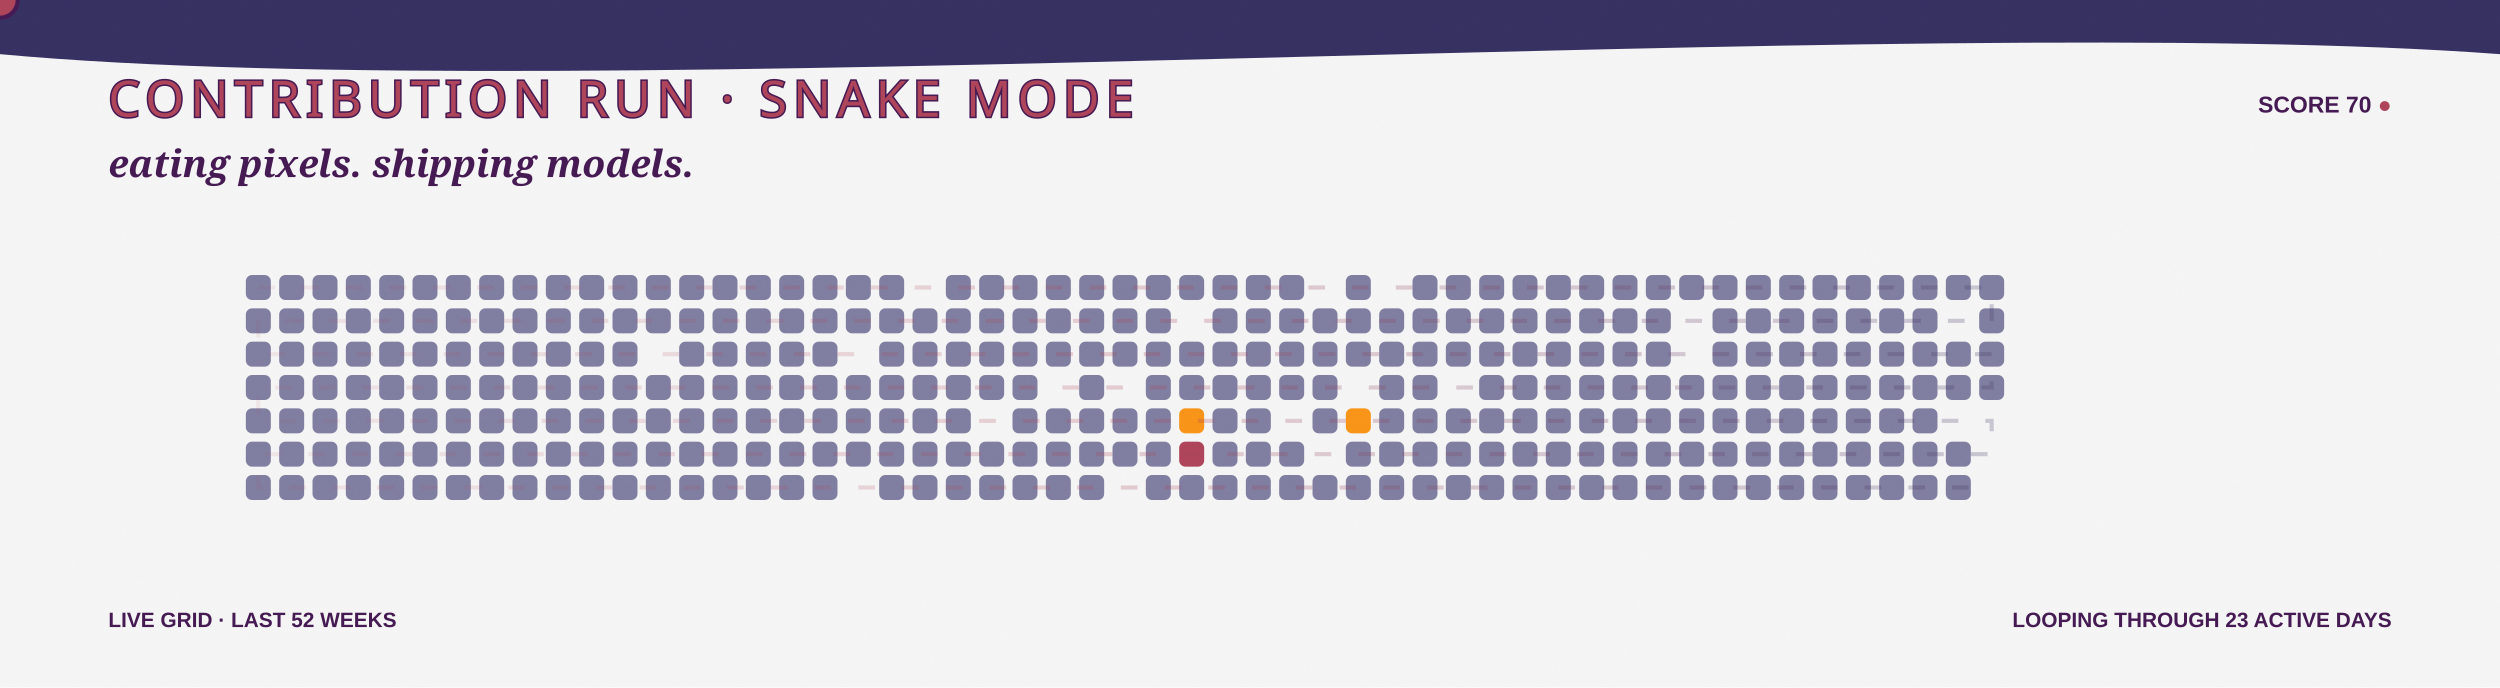
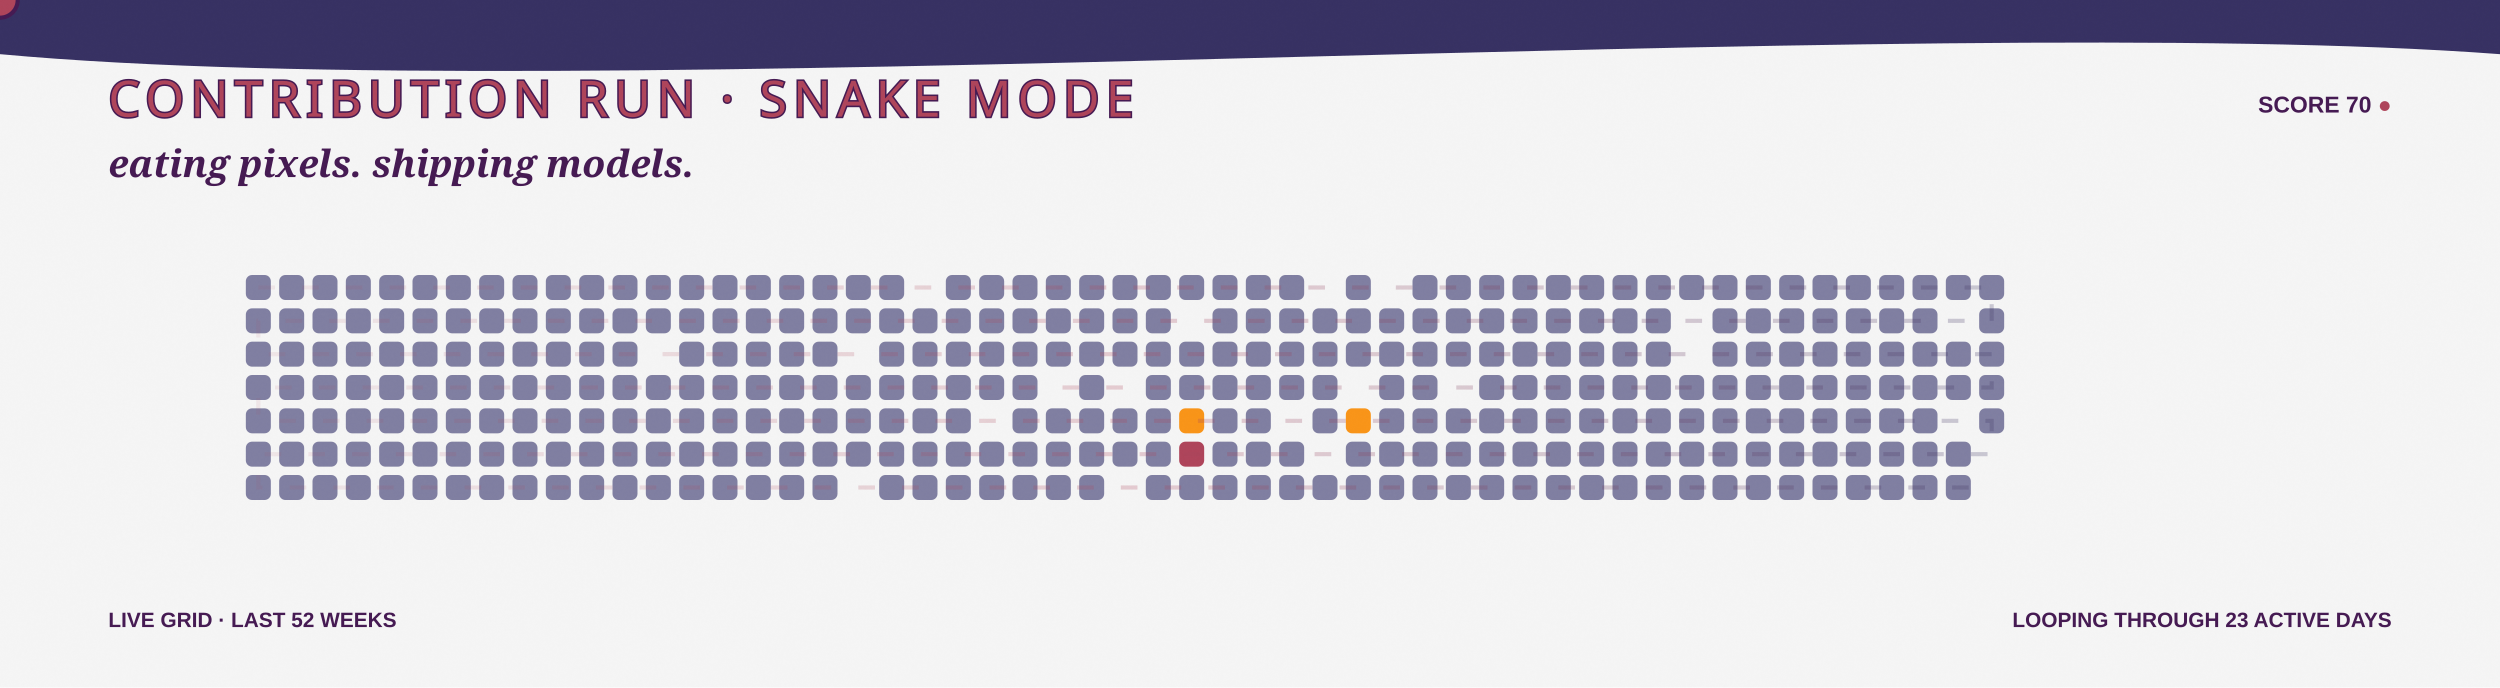
<svg xmlns="http://www.w3.org/2000/svg" width="1200" height="330" viewBox="0 0 1200 330" role="img" aria-labelledby="title desc">
  <defs>
    <linearGradient id="bg" x1="0" y1="0" x2="1200" y2="330">
      <stop stop-color="#F5F5F5" />
      <stop offset="1" stop-color="#F99417" />
    </linearGradient>
    <linearGradient id="snakeLine" x1="118" y1="0" x2="970" y2="0" gradientUnits="userSpaceOnUse">
      <stop stop-color="#AE445A" stop-opacity=".35" />
      <stop offset=".5" stop-color="#AE445A" />
      <stop offset="1" stop-color="#363062" />
    </linearGradient>
    <filter id="grain">
      <feTurbulence type="fractalNoise" baseFrequency=".7" numOctaves="2" seed="5" />
      <feColorMatrix type="saturate" values="0" />
      <feComponentTransfer>
        <feFuncA type="table" tableValues="0 .1" />
      </feComponentTransfer>
    </filter>
    <path id="snakeRoute" d="M 124 138 H 956 V 154 H 124 V 170 H 956 V 186 H 124 V 202 H 956 V 218 H 124 V 234 H 956" />
  </defs>
  <style>
    .food { animation: eat 3.2s ease-in-out infinite; transform-box:fill-box; transform-origin:center; }
    .quiet { opacity:.7; }
    .dash { animation: dash 8s linear infinite; }
    .blink { animation: blink 1s steps(2,end) infinite; }
    @keyframes eat { 0%,72%,100% { transform:scale(.9); opacity:.72; } 82% { transform:scale(1.3); opacity:1; } }
    @keyframes dash { to { stroke-dashoffset:-150; } }
    @keyframes blink { 50% { opacity:.1; } }
  </style>
  <rect width="1200" height="330" fill="url(#bg)" />
  <path d="M0 0H1200V26C920 5 282 52 0 26Z" fill="#363062" />
  <text x="52" y="56" fill="#AE445A" stroke="#451952" stroke-width="1.5" paint-order="stroke" font-family="Impact, Haettenschweiler, sans-serif" font-size="24" letter-spacing="3">CONTRIBUTION RUN · SNAKE MODE</text>
  <text x="1148" y="54" text-anchor="end" fill="#451952" font-family="Arial Black, Arial, sans-serif" font-size="11" font-weight="900">SCORE 70 <tspan class="blink" fill="#AE445A">●</tspan>
  </text>
  <text x="52" y="85" fill="#451952" font-family="Georgia, serif" font-size="18" font-weight="700" font-style="italic">eating pixels. shipping models.</text>
  <g>
    <rect class="quiet" x="118" y="132" width="12" height="12" rx="3" fill="#4D4C7D" style="animation-delay:-0s" />
    <rect class="quiet" x="118" y="148" width="12" height="12" rx="3" fill="#4D4C7D" style="animation-delay:-0.1s" />
    <rect class="quiet" x="118" y="164" width="12" height="12" rx="3" fill="#4D4C7D" style="animation-delay:-0.2s" />
    <rect class="quiet" x="118" y="180" width="12" height="12" rx="3" fill="#4D4C7D" style="animation-delay:-0.3s" />
    <rect class="quiet" x="118" y="196" width="12" height="12" rx="3" fill="#4D4C7D" style="animation-delay:-0.4s" />
    <rect class="quiet" x="118" y="212" width="12" height="12" rx="3" fill="#4D4C7D" style="animation-delay:-0.5s" />
    <rect class="quiet" x="118" y="228" width="12" height="12" rx="3" fill="#4D4C7D" style="animation-delay:-0.6s" />
    <rect class="quiet" x="134" y="132" width="12" height="12" rx="3" fill="#4D4C7D" style="animation-delay:-0.3s" />
    <rect class="quiet" x="134" y="148" width="12" height="12" rx="3" fill="#4D4C7D" style="animation-delay:-0.4s" />
    <rect class="quiet" x="134" y="164" width="12" height="12" rx="3" fill="#4D4C7D" style="animation-delay:-0.5s" />
    <rect class="quiet" x="134" y="180" width="12" height="12" rx="3" fill="#4D4C7D" style="animation-delay:-0.6s" />
    <rect class="quiet" x="134" y="196" width="12" height="12" rx="3" fill="#4D4C7D" style="animation-delay:-0.7s" />
    <rect class="quiet" x="134" y="212" width="12" height="12" rx="3" fill="#4D4C7D" style="animation-delay:-0.8s" />
    <rect class="quiet" x="134" y="228" width="12" height="12" rx="3" fill="#4D4C7D" style="animation-delay:-0.9s" />
    <rect class="quiet" x="150" y="132" width="12" height="12" rx="3" fill="#4D4C7D" style="animation-delay:-0.6s" />
    <rect class="quiet" x="150" y="148" width="12" height="12" rx="3" fill="#4D4C7D" style="animation-delay:-0.7s" />
    <rect class="quiet" x="150" y="164" width="12" height="12" rx="3" fill="#4D4C7D" style="animation-delay:-0.8s" />
    <rect class="quiet" x="150" y="180" width="12" height="12" rx="3" fill="#4D4C7D" style="animation-delay:-0.9s" />
    <rect class="quiet" x="150" y="196" width="12" height="12" rx="3" fill="#4D4C7D" style="animation-delay:-1s" />
    <rect class="quiet" x="150" y="212" width="12" height="12" rx="3" fill="#4D4C7D" style="animation-delay:-1.1s" />
    <rect class="quiet" x="150" y="228" width="12" height="12" rx="3" fill="#4D4C7D" style="animation-delay:-1.2s" />
    <rect class="quiet" x="166" y="132" width="12" height="12" rx="3" fill="#4D4C7D" style="animation-delay:-0.9s" />
    <rect class="quiet" x="166" y="148" width="12" height="12" rx="3" fill="#4D4C7D" style="animation-delay:-1s" />
    <rect class="quiet" x="166" y="164" width="12" height="12" rx="3" fill="#4D4C7D" style="animation-delay:-1.1s" />
    <rect class="quiet" x="166" y="180" width="12" height="12" rx="3" fill="#4D4C7D" style="animation-delay:-1.2s" />
    <rect class="quiet" x="166" y="196" width="12" height="12" rx="3" fill="#4D4C7D" style="animation-delay:-1.3s" />
    <rect class="quiet" x="166" y="212" width="12" height="12" rx="3" fill="#4D4C7D" style="animation-delay:-1.4s" />
    <rect class="quiet" x="166" y="228" width="12" height="12" rx="3" fill="#4D4C7D" style="animation-delay:-1.5s" />
    <rect class="quiet" x="182" y="132" width="12" height="12" rx="3" fill="#4D4C7D" style="animation-delay:-1.2s" />
    <rect class="quiet" x="182" y="148" width="12" height="12" rx="3" fill="#4D4C7D" style="animation-delay:-1.3s" />
    <rect class="quiet" x="182" y="164" width="12" height="12" rx="3" fill="#4D4C7D" style="animation-delay:-1.4s" />
    <rect class="quiet" x="182" y="180" width="12" height="12" rx="3" fill="#4D4C7D" style="animation-delay:-1.5s" />
    <rect class="quiet" x="182" y="196" width="12" height="12" rx="3" fill="#4D4C7D" style="animation-delay:-1.6s" />
    <rect class="quiet" x="182" y="212" width="12" height="12" rx="3" fill="#4D4C7D" style="animation-delay:-1.7s" />
    <rect class="quiet" x="182" y="228" width="12" height="12" rx="3" fill="#4D4C7D" style="animation-delay:-1.8s" />
    <rect class="quiet" x="198" y="132" width="12" height="12" rx="3" fill="#4D4C7D" style="animation-delay:-1.5s" />
    <rect class="quiet" x="198" y="148" width="12" height="12" rx="3" fill="#4D4C7D" style="animation-delay:-1.6s" />
    <rect class="quiet" x="198" y="164" width="12" height="12" rx="3" fill="#4D4C7D" style="animation-delay:-1.7s" />
    <rect class="quiet" x="198" y="180" width="12" height="12" rx="3" fill="#4D4C7D" style="animation-delay:-1.8s" />
    <rect class="quiet" x="198" y="196" width="12" height="12" rx="3" fill="#4D4C7D" style="animation-delay:-1.9s" />
    <rect class="quiet" x="198" y="212" width="12" height="12" rx="3" fill="#4D4C7D" style="animation-delay:-2s" />
    <rect class="quiet" x="198" y="228" width="12" height="12" rx="3" fill="#4D4C7D" style="animation-delay:-2.1s" />
    <rect class="quiet" x="214" y="132" width="12" height="12" rx="3" fill="#4D4C7D" style="animation-delay:-1.8s" />
    <rect class="quiet" x="214" y="148" width="12" height="12" rx="3" fill="#4D4C7D" style="animation-delay:-1.9s" />
    <rect class="quiet" x="214" y="164" width="12" height="12" rx="3" fill="#4D4C7D" style="animation-delay:-2s" />
    <rect class="quiet" x="214" y="180" width="12" height="12" rx="3" fill="#4D4C7D" style="animation-delay:-2.1s" />
    <rect class="quiet" x="214" y="196" width="12" height="12" rx="3" fill="#4D4C7D" style="animation-delay:-2.2s" />
    <rect class="quiet" x="214" y="212" width="12" height="12" rx="3" fill="#4D4C7D" style="animation-delay:-2.3s" />
    <rect class="quiet" x="214" y="228" width="12" height="12" rx="3" fill="#4D4C7D" style="animation-delay:-2.4s" />
    <rect class="quiet" x="230" y="132" width="12" height="12" rx="3" fill="#4D4C7D" style="animation-delay:-2.1s" />
    <rect class="quiet" x="230" y="148" width="12" height="12" rx="3" fill="#4D4C7D" style="animation-delay:-2.2s" />
    <rect class="quiet" x="230" y="164" width="12" height="12" rx="3" fill="#4D4C7D" style="animation-delay:-2.3s" />
    <rect class="quiet" x="230" y="180" width="12" height="12" rx="3" fill="#4D4C7D" style="animation-delay:-2.4s" />
    <rect class="quiet" x="230" y="196" width="12" height="12" rx="3" fill="#4D4C7D" style="animation-delay:-2.5s" />
    <rect class="quiet" x="230" y="212" width="12" height="12" rx="3" fill="#4D4C7D" style="animation-delay:-2.6s" />
    <rect class="quiet" x="230" y="228" width="12" height="12" rx="3" fill="#4D4C7D" style="animation-delay:-2.7s" />
    <rect class="quiet" x="246" y="132" width="12" height="12" rx="3" fill="#4D4C7D" style="animation-delay:-2.4s" />
    <rect class="quiet" x="246" y="148" width="12" height="12" rx="3" fill="#4D4C7D" style="animation-delay:-2.5s" />
    <rect class="quiet" x="246" y="164" width="12" height="12" rx="3" fill="#4D4C7D" style="animation-delay:-2.6s" />
    <rect class="quiet" x="246" y="180" width="12" height="12" rx="3" fill="#4D4C7D" style="animation-delay:-2.7s" />
    <rect class="quiet" x="246" y="196" width="12" height="12" rx="3" fill="#4D4C7D" style="animation-delay:-2.8s" />
    <rect class="quiet" x="246" y="212" width="12" height="12" rx="3" fill="#4D4C7D" style="animation-delay:-2.9s" />
    <rect class="quiet" x="246" y="228" width="12" height="12" rx="3" fill="#4D4C7D" style="animation-delay:-0s" />
    <rect class="quiet" x="262" y="132" width="12" height="12" rx="3" fill="#4D4C7D" style="animation-delay:-2.7s" />
    <rect class="quiet" x="262" y="148" width="12" height="12" rx="3" fill="#4D4C7D" style="animation-delay:-2.8s" />
    <rect class="quiet" x="262" y="164" width="12" height="12" rx="3" fill="#4D4C7D" style="animation-delay:-2.9s" />
    <rect class="quiet" x="262" y="180" width="12" height="12" rx="3" fill="#4D4C7D" style="animation-delay:-0s" />
    <rect class="quiet" x="262" y="196" width="12" height="12" rx="3" fill="#4D4C7D" style="animation-delay:-0.1s" />
    <rect class="quiet" x="262" y="212" width="12" height="12" rx="3" fill="#4D4C7D" style="animation-delay:-0.2s" />
    <rect class="quiet" x="262" y="228" width="12" height="12" rx="3" fill="#4D4C7D" style="animation-delay:-0.3s" />
    <rect class="quiet" x="278" y="132" width="12" height="12" rx="3" fill="#4D4C7D" style="animation-delay:-0s" />
    <rect class="quiet" x="278" y="148" width="12" height="12" rx="3" fill="#4D4C7D" style="animation-delay:-0.1s" />
    <rect class="quiet" x="278" y="164" width="12" height="12" rx="3" fill="#4D4C7D" style="animation-delay:-0.2s" />
    <rect class="quiet" x="278" y="180" width="12" height="12" rx="3" fill="#4D4C7D" style="animation-delay:-0.3s" />
    <rect class="quiet" x="278" y="196" width="12" height="12" rx="3" fill="#4D4C7D" style="animation-delay:-0.4s" />
    <rect class="quiet" x="278" y="212" width="12" height="12" rx="3" fill="#4D4C7D" style="animation-delay:-0.5s" />
    <rect class="quiet" x="278" y="228" width="12" height="12" rx="3" fill="#4D4C7D" style="animation-delay:-0.6s" />
    <rect class="quiet" x="294" y="132" width="12" height="12" rx="3" fill="#4D4C7D" style="animation-delay:-0.3s" />
    <rect class="quiet" x="294" y="148" width="12" height="12" rx="3" fill="#4D4C7D" style="animation-delay:-0.4s" />
    <rect class="quiet" x="294" y="164" width="12" height="12" rx="3" fill="#4D4C7D" style="animation-delay:-0.5s" />
    <rect class="quiet" x="294" y="180" width="12" height="12" rx="3" fill="#4D4C7D" style="animation-delay:-0.6s" />
    <rect class="quiet" x="294" y="196" width="12" height="12" rx="3" fill="#4D4C7D" style="animation-delay:-0.7s" />
    <rect class="quiet" x="294" y="212" width="12" height="12" rx="3" fill="#4D4C7D" style="animation-delay:-0.8s" />
    <rect class="quiet" x="294" y="228" width="12" height="12" rx="3" fill="#4D4C7D" style="animation-delay:-0.9s" />
    <rect class="quiet" x="310" y="132" width="12" height="12" rx="3" fill="#4D4C7D" style="animation-delay:-0.6s" />
    <rect class="quiet" x="310" y="148" width="12" height="12" rx="3" fill="#4D4C7D" style="animation-delay:-0.7s" />
    <rect class="food" x="310" y="164" width="12" height="12" rx="3" fill="#F5F5F5" style="animation-delay:-0.8s" />
    <rect class="quiet" x="310" y="180" width="12" height="12" rx="3" fill="#4D4C7D" style="animation-delay:-0.9s" />
    <rect class="quiet" x="310" y="196" width="12" height="12" rx="3" fill="#4D4C7D" style="animation-delay:-1s" />
    <rect class="quiet" x="310" y="212" width="12" height="12" rx="3" fill="#4D4C7D" style="animation-delay:-1.1s" />
    <rect class="quiet" x="310" y="228" width="12" height="12" rx="3" fill="#4D4C7D" style="animation-delay:-1.2s" />
    <rect class="quiet" x="326" y="132" width="12" height="12" rx="3" fill="#4D4C7D" style="animation-delay:-0.9s" />
    <rect class="quiet" x="326" y="148" width="12" height="12" rx="3" fill="#4D4C7D" style="animation-delay:-1s" />
    <rect class="quiet" x="326" y="164" width="12" height="12" rx="3" fill="#4D4C7D" style="animation-delay:-1.1s" />
    <rect class="quiet" x="326" y="180" width="12" height="12" rx="3" fill="#4D4C7D" style="animation-delay:-1.2s" />
    <rect class="quiet" x="326" y="196" width="12" height="12" rx="3" fill="#4D4C7D" style="animation-delay:-1.3s" />
    <rect class="quiet" x="326" y="212" width="12" height="12" rx="3" fill="#4D4C7D" style="animation-delay:-1.4s" />
    <rect class="quiet" x="326" y="228" width="12" height="12" rx="3" fill="#4D4C7D" style="animation-delay:-1.5s" />
    <rect class="quiet" x="342" y="132" width="12" height="12" rx="3" fill="#4D4C7D" style="animation-delay:-1.2s" />
    <rect class="quiet" x="342" y="148" width="12" height="12" rx="3" fill="#4D4C7D" style="animation-delay:-1.3s" />
    <rect class="quiet" x="342" y="164" width="12" height="12" rx="3" fill="#4D4C7D" style="animation-delay:-1.4s" />
    <rect class="quiet" x="342" y="180" width="12" height="12" rx="3" fill="#4D4C7D" style="animation-delay:-1.5s" />
    <rect class="quiet" x="342" y="196" width="12" height="12" rx="3" fill="#4D4C7D" style="animation-delay:-1.6s" />
    <rect class="quiet" x="342" y="212" width="12" height="12" rx="3" fill="#4D4C7D" style="animation-delay:-1.7s" />
    <rect class="quiet" x="342" y="228" width="12" height="12" rx="3" fill="#4D4C7D" style="animation-delay:-1.8s" />
    <rect class="quiet" x="358" y="132" width="12" height="12" rx="3" fill="#4D4C7D" style="animation-delay:-1.5s" />
    <rect class="quiet" x="358" y="148" width="12" height="12" rx="3" fill="#4D4C7D" style="animation-delay:-1.6s" />
    <rect class="quiet" x="358" y="164" width="12" height="12" rx="3" fill="#4D4C7D" style="animation-delay:-1.7s" />
    <rect class="quiet" x="358" y="180" width="12" height="12" rx="3" fill="#4D4C7D" style="animation-delay:-1.8s" />
    <rect class="quiet" x="358" y="196" width="12" height="12" rx="3" fill="#4D4C7D" style="animation-delay:-1.9s" />
    <rect class="quiet" x="358" y="212" width="12" height="12" rx="3" fill="#4D4C7D" style="animation-delay:-2s" />
    <rect class="quiet" x="358" y="228" width="12" height="12" rx="3" fill="#4D4C7D" style="animation-delay:-2.1s" />
    <rect class="quiet" x="374" y="132" width="12" height="12" rx="3" fill="#4D4C7D" style="animation-delay:-1.8s" />
    <rect class="quiet" x="374" y="148" width="12" height="12" rx="3" fill="#4D4C7D" style="animation-delay:-1.9s" />
    <rect class="quiet" x="374" y="164" width="12" height="12" rx="3" fill="#4D4C7D" style="animation-delay:-2s" />
    <rect class="quiet" x="374" y="180" width="12" height="12" rx="3" fill="#4D4C7D" style="animation-delay:-2.1s" />
    <rect class="quiet" x="374" y="196" width="12" height="12" rx="3" fill="#4D4C7D" style="animation-delay:-2.2s" />
    <rect class="quiet" x="374" y="212" width="12" height="12" rx="3" fill="#4D4C7D" style="animation-delay:-2.3s" />
    <rect class="quiet" x="374" y="228" width="12" height="12" rx="3" fill="#4D4C7D" style="animation-delay:-2.4s" />
    <rect class="quiet" x="390" y="132" width="12" height="12" rx="3" fill="#4D4C7D" style="animation-delay:-2.1s" />
    <rect class="quiet" x="390" y="148" width="12" height="12" rx="3" fill="#4D4C7D" style="animation-delay:-2.2s" />
    <rect class="quiet" x="390" y="164" width="12" height="12" rx="3" fill="#4D4C7D" style="animation-delay:-2.3s" />
    <rect class="quiet" x="390" y="180" width="12" height="12" rx="3" fill="#4D4C7D" style="animation-delay:-2.4s" />
    <rect class="quiet" x="390" y="196" width="12" height="12" rx="3" fill="#4D4C7D" style="animation-delay:-2.5s" />
    <rect class="quiet" x="390" y="212" width="12" height="12" rx="3" fill="#4D4C7D" style="animation-delay:-2.6s" />
    <rect class="quiet" x="390" y="228" width="12" height="12" rx="3" fill="#4D4C7D" style="animation-delay:-2.7s" />
    <rect class="quiet" x="406" y="132" width="12" height="12" rx="3" fill="#4D4C7D" style="animation-delay:-2.4s" />
    <rect class="quiet" x="406" y="148" width="12" height="12" rx="3" fill="#4D4C7D" style="animation-delay:-2.5s" />
    <rect class="food" x="406" y="164" width="12" height="12" rx="3" fill="#F5F5F5" style="animation-delay:-2.6s" />
    <rect class="quiet" x="406" y="180" width="12" height="12" rx="3" fill="#4D4C7D" style="animation-delay:-2.7s" />
    <rect class="quiet" x="406" y="196" width="12" height="12" rx="3" fill="#4D4C7D" style="animation-delay:-2.8s" />
    <rect class="quiet" x="406" y="212" width="12" height="12" rx="3" fill="#4D4C7D" style="animation-delay:-2.9s" />
    <rect class="food" x="406" y="228" width="12" height="12" rx="3" fill="#F5F5F5" style="animation-delay:-0s" />
    <rect class="quiet" x="422" y="132" width="12" height="12" rx="3" fill="#4D4C7D" style="animation-delay:-2.7s" />
    <rect class="quiet" x="422" y="148" width="12" height="12" rx="3" fill="#4D4C7D" style="animation-delay:-2.8s" />
    <rect class="quiet" x="422" y="164" width="12" height="12" rx="3" fill="#4D4C7D" style="animation-delay:-2.9s" />
    <rect class="quiet" x="422" y="180" width="12" height="12" rx="3" fill="#4D4C7D" style="animation-delay:-0s" />
    <rect class="quiet" x="422" y="196" width="12" height="12" rx="3" fill="#4D4C7D" style="animation-delay:-0.1s" />
    <rect class="quiet" x="422" y="212" width="12" height="12" rx="3" fill="#4D4C7D" style="animation-delay:-0.2s" />
    <rect class="quiet" x="422" y="228" width="12" height="12" rx="3" fill="#4D4C7D" style="animation-delay:-0.3s" />
    <rect class="food" x="438" y="132" width="12" height="12" rx="3" fill="#F5F5F5" style="animation-delay:-0s" />
    <rect class="quiet" x="438" y="148" width="12" height="12" rx="3" fill="#4D4C7D" style="animation-delay:-0.1s" />
    <rect class="quiet" x="438" y="164" width="12" height="12" rx="3" fill="#4D4C7D" style="animation-delay:-0.2s" />
    <rect class="quiet" x="438" y="180" width="12" height="12" rx="3" fill="#4D4C7D" style="animation-delay:-0.3s" />
    <rect class="quiet" x="438" y="196" width="12" height="12" rx="3" fill="#4D4C7D" style="animation-delay:-0.4s" />
    <rect class="quiet" x="438" y="212" width="12" height="12" rx="3" fill="#4D4C7D" style="animation-delay:-0.5s" />
    <rect class="quiet" x="438" y="228" width="12" height="12" rx="3" fill="#4D4C7D" style="animation-delay:-0.6s" />
    <rect class="quiet" x="454" y="132" width="12" height="12" rx="3" fill="#4D4C7D" style="animation-delay:-0.3s" />
    <rect class="quiet" x="454" y="148" width="12" height="12" rx="3" fill="#4D4C7D" style="animation-delay:-0.4s" />
    <rect class="quiet" x="454" y="164" width="12" height="12" rx="3" fill="#4D4C7D" style="animation-delay:-0.5s" />
    <rect class="quiet" x="454" y="180" width="12" height="12" rx="3" fill="#4D4C7D" style="animation-delay:-0.6s" />
    <rect class="quiet" x="454" y="196" width="12" height="12" rx="3" fill="#4D4C7D" style="animation-delay:-0.7s" />
    <rect class="quiet" x="454" y="212" width="12" height="12" rx="3" fill="#4D4C7D" style="animation-delay:-0.8s" />
    <rect class="quiet" x="454" y="228" width="12" height="12" rx="3" fill="#4D4C7D" style="animation-delay:-0.9s" />
    <rect class="quiet" x="470" y="132" width="12" height="12" rx="3" fill="#4D4C7D" style="animation-delay:-0.6s" />
    <rect class="quiet" x="470" y="148" width="12" height="12" rx="3" fill="#4D4C7D" style="animation-delay:-0.7s" />
    <rect class="quiet" x="470" y="164" width="12" height="12" rx="3" fill="#4D4C7D" style="animation-delay:-0.8s" />
    <rect class="quiet" x="470" y="180" width="12" height="12" rx="3" fill="#4D4C7D" style="animation-delay:-0.9s" />
    <rect class="food" x="470" y="196" width="12" height="12" rx="3" fill="#F5F5F5" style="animation-delay:-1s" />
    <rect class="quiet" x="470" y="212" width="12" height="12" rx="3" fill="#4D4C7D" style="animation-delay:-1.1s" />
    <rect class="quiet" x="470" y="228" width="12" height="12" rx="3" fill="#4D4C7D" style="animation-delay:-1.2s" />
    <rect class="quiet" x="486" y="132" width="12" height="12" rx="3" fill="#4D4C7D" style="animation-delay:-0.9s" />
    <rect class="quiet" x="486" y="148" width="12" height="12" rx="3" fill="#4D4C7D" style="animation-delay:-1s" />
    <rect class="quiet" x="486" y="164" width="12" height="12" rx="3" fill="#4D4C7D" style="animation-delay:-1.1s" />
    <rect class="quiet" x="486" y="180" width="12" height="12" rx="3" fill="#4D4C7D" style="animation-delay:-1.2s" />
    <rect class="quiet" x="486" y="196" width="12" height="12" rx="3" fill="#4D4C7D" style="animation-delay:-1.3s" />
    <rect class="quiet" x="486" y="212" width="12" height="12" rx="3" fill="#4D4C7D" style="animation-delay:-1.4s" />
    <rect class="quiet" x="486" y="228" width="12" height="12" rx="3" fill="#4D4C7D" style="animation-delay:-1.5s" />
    <rect class="quiet" x="502" y="132" width="12" height="12" rx="3" fill="#4D4C7D" style="animation-delay:-1.2s" />
    <rect class="quiet" x="502" y="148" width="12" height="12" rx="3" fill="#4D4C7D" style="animation-delay:-1.3s" />
    <rect class="quiet" x="502" y="164" width="12" height="12" rx="3" fill="#4D4C7D" style="animation-delay:-1.4s" />
    <rect class="food" x="502" y="180" width="12" height="12" rx="3" fill="#F5F5F5" style="animation-delay:-1.5s" />
    <rect class="quiet" x="502" y="196" width="12" height="12" rx="3" fill="#4D4C7D" style="animation-delay:-1.6s" />
    <rect class="quiet" x="502" y="212" width="12" height="12" rx="3" fill="#4D4C7D" style="animation-delay:-1.7s" />
    <rect class="quiet" x="502" y="228" width="12" height="12" rx="3" fill="#4D4C7D" style="animation-delay:-1.8s" />
    <rect class="quiet" x="518" y="132" width="12" height="12" rx="3" fill="#4D4C7D" style="animation-delay:-1.5s" />
    <rect class="quiet" x="518" y="148" width="12" height="12" rx="3" fill="#4D4C7D" style="animation-delay:-1.6s" />
    <rect class="quiet" x="518" y="164" width="12" height="12" rx="3" fill="#4D4C7D" style="animation-delay:-1.7s" />
    <rect class="quiet" x="518" y="180" width="12" height="12" rx="3" fill="#4D4C7D" style="animation-delay:-1.8s" />
    <rect class="quiet" x="518" y="196" width="12" height="12" rx="3" fill="#4D4C7D" style="animation-delay:-1.9s" />
    <rect class="quiet" x="518" y="212" width="12" height="12" rx="3" fill="#4D4C7D" style="animation-delay:-2s" />
    <rect class="quiet" x="518" y="228" width="12" height="12" rx="3" fill="#4D4C7D" style="animation-delay:-2.1s" />
    <rect class="quiet" x="534" y="132" width="12" height="12" rx="3" fill="#4D4C7D" style="animation-delay:-1.8s" />
    <rect class="quiet" x="534" y="148" width="12" height="12" rx="3" fill="#4D4C7D" style="animation-delay:-1.9s" />
    <rect class="quiet" x="534" y="164" width="12" height="12" rx="3" fill="#4D4C7D" style="animation-delay:-2s" />
    <rect class="food" x="534" y="180" width="12" height="12" rx="3" fill="#F5F5F5" style="animation-delay:-2.1s" />
    <rect class="quiet" x="534" y="196" width="12" height="12" rx="3" fill="#4D4C7D" style="animation-delay:-2.2s" />
    <rect class="quiet" x="534" y="212" width="12" height="12" rx="3" fill="#4D4C7D" style="animation-delay:-2.3s" />
    <rect class="food" x="534" y="228" width="12" height="12" rx="3" fill="#F5F5F5" style="animation-delay:-2.4s" />
    <rect class="quiet" x="550" y="132" width="12" height="12" rx="3" fill="#4D4C7D" style="animation-delay:-2.1s" />
    <rect class="quiet" x="550" y="148" width="12" height="12" rx="3" fill="#4D4C7D" style="animation-delay:-2.2s" />
    <rect class="quiet" x="550" y="164" width="12" height="12" rx="3" fill="#4D4C7D" style="animation-delay:-2.3s" />
    <rect class="quiet" x="550" y="180" width="12" height="12" rx="3" fill="#4D4C7D" style="animation-delay:-2.4s" />
    <rect class="quiet" x="550" y="196" width="12" height="12" rx="3" fill="#4D4C7D" style="animation-delay:-2.5s" />
    <rect class="quiet" x="550" y="212" width="12" height="12" rx="3" fill="#4D4C7D" style="animation-delay:-2.6s" />
    <rect class="quiet" x="550" y="228" width="12" height="12" rx="3" fill="#4D4C7D" style="animation-delay:-2.7s" />
    <rect class="quiet" x="566" y="132" width="12" height="12" rx="3" fill="#4D4C7D" style="animation-delay:-2.4s" />
    <rect class="food" x="566" y="148" width="12" height="12" rx="3" fill="#F5F5F5" style="animation-delay:-2.5s" />
    <rect class="quiet" x="566" y="164" width="12" height="12" rx="3" fill="#4D4C7D" style="animation-delay:-2.6s" />
    <rect class="quiet" x="566" y="180" width="12" height="12" rx="3" fill="#4D4C7D" style="animation-delay:-2.7s" />
    <rect class="food" x="566" y="196" width="12" height="12" rx="3" fill="#F99417" style="animation-delay:-2.8s" />
    <rect class="food" x="566" y="212" width="12" height="12" rx="3" fill="#AE445A" style="animation-delay:-2.9s" />
    <rect class="quiet" x="566" y="228" width="12" height="12" rx="3" fill="#4D4C7D" style="animation-delay:-0s" />
    <rect class="quiet" x="582" y="132" width="12" height="12" rx="3" fill="#4D4C7D" style="animation-delay:-2.7s" />
    <rect class="quiet" x="582" y="148" width="12" height="12" rx="3" fill="#4D4C7D" style="animation-delay:-2.8s" />
    <rect class="quiet" x="582" y="164" width="12" height="12" rx="3" fill="#4D4C7D" style="animation-delay:-2.9s" />
    <rect class="quiet" x="582" y="180" width="12" height="12" rx="3" fill="#4D4C7D" style="animation-delay:-0s" />
    <rect class="quiet" x="582" y="196" width="12" height="12" rx="3" fill="#4D4C7D" style="animation-delay:-0.1s" />
    <rect class="quiet" x="582" y="212" width="12" height="12" rx="3" fill="#4D4C7D" style="animation-delay:-0.2s" />
    <rect class="quiet" x="582" y="228" width="12" height="12" rx="3" fill="#4D4C7D" style="animation-delay:-0.3s" />
    <rect class="quiet" x="598" y="132" width="12" height="12" rx="3" fill="#4D4C7D" style="animation-delay:-0s" />
    <rect class="quiet" x="598" y="148" width="12" height="12" rx="3" fill="#4D4C7D" style="animation-delay:-0.1s" />
    <rect class="quiet" x="598" y="164" width="12" height="12" rx="3" fill="#4D4C7D" style="animation-delay:-0.2s" />
    <rect class="quiet" x="598" y="180" width="12" height="12" rx="3" fill="#4D4C7D" style="animation-delay:-0.3s" />
    <rect class="quiet" x="598" y="196" width="12" height="12" rx="3" fill="#4D4C7D" style="animation-delay:-0.4s" />
    <rect class="quiet" x="598" y="212" width="12" height="12" rx="3" fill="#4D4C7D" style="animation-delay:-0.5s" />
    <rect class="quiet" x="598" y="228" width="12" height="12" rx="3" fill="#4D4C7D" style="animation-delay:-0.6s" />
    <rect class="quiet" x="614" y="132" width="12" height="12" rx="3" fill="#4D4C7D" style="animation-delay:-0.3s" />
    <rect class="quiet" x="614" y="148" width="12" height="12" rx="3" fill="#4D4C7D" style="animation-delay:-0.4s" />
    <rect class="quiet" x="614" y="164" width="12" height="12" rx="3" fill="#4D4C7D" style="animation-delay:-0.5s" />
    <rect class="quiet" x="614" y="180" width="12" height="12" rx="3" fill="#4D4C7D" style="animation-delay:-0.6s" />
    <rect class="food" x="614" y="196" width="12" height="12" rx="3" fill="#F5F5F5" style="animation-delay:-0.7s" />
    <rect class="quiet" x="614" y="212" width="12" height="12" rx="3" fill="#4D4C7D" style="animation-delay:-0.8s" />
    <rect class="quiet" x="614" y="228" width="12" height="12" rx="3" fill="#4D4C7D" style="animation-delay:-0.9s" />
    <rect class="food" x="630" y="132" width="12" height="12" rx="3" fill="#F5F5F5" style="animation-delay:-0.6s" />
    <rect class="quiet" x="630" y="148" width="12" height="12" rx="3" fill="#4D4C7D" style="animation-delay:-0.7s" />
    <rect class="quiet" x="630" y="164" width="12" height="12" rx="3" fill="#4D4C7D" style="animation-delay:-0.8s" />
    <rect class="quiet" x="630" y="180" width="12" height="12" rx="3" fill="#4D4C7D" style="animation-delay:-0.9s" />
    <rect class="quiet" x="630" y="196" width="12" height="12" rx="3" fill="#4D4C7D" style="animation-delay:-1s" />
    <rect class="food" x="630" y="212" width="12" height="12" rx="3" fill="#F5F5F5" style="animation-delay:-1.1s" />
    <rect class="quiet" x="630" y="228" width="12" height="12" rx="3" fill="#4D4C7D" style="animation-delay:-1.2s" />
    <rect class="quiet" x="646" y="132" width="12" height="12" rx="3" fill="#4D4C7D" style="animation-delay:-0.9s" />
    <rect class="quiet" x="646" y="148" width="12" height="12" rx="3" fill="#4D4C7D" style="animation-delay:-1s" />
    <rect class="quiet" x="646" y="164" width="12" height="12" rx="3" fill="#4D4C7D" style="animation-delay:-1.1s" />
    <rect class="food" x="646" y="180" width="12" height="12" rx="3" fill="#F5F5F5" style="animation-delay:-1.2s" />
    <rect class="food" x="646" y="196" width="12" height="12" rx="3" fill="#F99417" style="animation-delay:-1.3s" />
    <rect class="quiet" x="646" y="212" width="12" height="12" rx="3" fill="#4D4C7D" style="animation-delay:-1.4s" />
    <rect class="quiet" x="646" y="228" width="12" height="12" rx="3" fill="#4D4C7D" style="animation-delay:-1.5s" />
    <rect class="food" x="662" y="132" width="12" height="12" rx="3" fill="#F5F5F5" style="animation-delay:-1.2s" />
    <rect class="quiet" x="662" y="148" width="12" height="12" rx="3" fill="#4D4C7D" style="animation-delay:-1.3s" />
    <rect class="quiet" x="662" y="164" width="12" height="12" rx="3" fill="#4D4C7D" style="animation-delay:-1.4s" />
    <rect class="quiet" x="662" y="180" width="12" height="12" rx="3" fill="#4D4C7D" style="animation-delay:-1.5s" />
    <rect class="quiet" x="662" y="196" width="12" height="12" rx="3" fill="#4D4C7D" style="animation-delay:-1.6s" />
    <rect class="quiet" x="662" y="212" width="12" height="12" rx="3" fill="#4D4C7D" style="animation-delay:-1.7s" />
    <rect class="quiet" x="662" y="228" width="12" height="12" rx="3" fill="#4D4C7D" style="animation-delay:-1.8s" />
    <rect class="quiet" x="678" y="132" width="12" height="12" rx="3" fill="#4D4C7D" style="animation-delay:-1.5s" />
    <rect class="quiet" x="678" y="148" width="12" height="12" rx="3" fill="#4D4C7D" style="animation-delay:-1.6s" />
    <rect class="quiet" x="678" y="164" width="12" height="12" rx="3" fill="#4D4C7D" style="animation-delay:-1.7s" />
    <rect class="quiet" x="678" y="180" width="12" height="12" rx="3" fill="#4D4C7D" style="animation-delay:-1.8s" />
    <rect class="quiet" x="678" y="196" width="12" height="12" rx="3" fill="#4D4C7D" style="animation-delay:-1.9s" />
    <rect class="quiet" x="678" y="212" width="12" height="12" rx="3" fill="#4D4C7D" style="animation-delay:-2s" />
    <rect class="quiet" x="678" y="228" width="12" height="12" rx="3" fill="#4D4C7D" style="animation-delay:-2.1s" />
    <rect class="quiet" x="694" y="132" width="12" height="12" rx="3" fill="#4D4C7D" style="animation-delay:-1.8s" />
    <rect class="quiet" x="694" y="148" width="12" height="12" rx="3" fill="#4D4C7D" style="animation-delay:-1.9s" />
    <rect class="quiet" x="694" y="164" width="12" height="12" rx="3" fill="#4D4C7D" style="animation-delay:-2s" />
    <rect class="food" x="694" y="180" width="12" height="12" rx="3" fill="#F5F5F5" style="animation-delay:-2.1s" />
    <rect class="quiet" x="694" y="196" width="12" height="12" rx="3" fill="#4D4C7D" style="animation-delay:-2.2s" />
    <rect class="quiet" x="694" y="212" width="12" height="12" rx="3" fill="#4D4C7D" style="animation-delay:-2.3s" />
    <rect class="quiet" x="694" y="228" width="12" height="12" rx="3" fill="#4D4C7D" style="animation-delay:-2.4s" />
    <rect class="quiet" x="710" y="132" width="12" height="12" rx="3" fill="#4D4C7D" style="animation-delay:-2.1s" />
    <rect class="quiet" x="710" y="148" width="12" height="12" rx="3" fill="#4D4C7D" style="animation-delay:-2.2s" />
    <rect class="quiet" x="710" y="164" width="12" height="12" rx="3" fill="#4D4C7D" style="animation-delay:-2.3s" />
    <rect class="quiet" x="710" y="180" width="12" height="12" rx="3" fill="#4D4C7D" style="animation-delay:-2.4s" />
    <rect class="quiet" x="710" y="196" width="12" height="12" rx="3" fill="#4D4C7D" style="animation-delay:-2.5s" />
    <rect class="quiet" x="710" y="212" width="12" height="12" rx="3" fill="#4D4C7D" style="animation-delay:-2.6s" />
    <rect class="quiet" x="710" y="228" width="12" height="12" rx="3" fill="#4D4C7D" style="animation-delay:-2.7s" />
    <rect class="quiet" x="726" y="132" width="12" height="12" rx="3" fill="#4D4C7D" style="animation-delay:-2.4s" />
    <rect class="quiet" x="726" y="148" width="12" height="12" rx="3" fill="#4D4C7D" style="animation-delay:-2.5s" />
    <rect class="quiet" x="726" y="164" width="12" height="12" rx="3" fill="#4D4C7D" style="animation-delay:-2.6s" />
    <rect class="quiet" x="726" y="180" width="12" height="12" rx="3" fill="#4D4C7D" style="animation-delay:-2.7s" />
    <rect class="quiet" x="726" y="196" width="12" height="12" rx="3" fill="#4D4C7D" style="animation-delay:-2.8s" />
    <rect class="quiet" x="726" y="212" width="12" height="12" rx="3" fill="#4D4C7D" style="animation-delay:-2.9s" />
    <rect class="quiet" x="726" y="228" width="12" height="12" rx="3" fill="#4D4C7D" style="animation-delay:-0s" />
    <rect class="quiet" x="742" y="132" width="12" height="12" rx="3" fill="#4D4C7D" style="animation-delay:-2.7s" />
    <rect class="quiet" x="742" y="148" width="12" height="12" rx="3" fill="#4D4C7D" style="animation-delay:-2.8s" />
    <rect class="quiet" x="742" y="164" width="12" height="12" rx="3" fill="#4D4C7D" style="animation-delay:-2.9s" />
    <rect class="quiet" x="742" y="180" width="12" height="12" rx="3" fill="#4D4C7D" style="animation-delay:-0s" />
    <rect class="quiet" x="742" y="196" width="12" height="12" rx="3" fill="#4D4C7D" style="animation-delay:-0.1s" />
    <rect class="quiet" x="742" y="212" width="12" height="12" rx="3" fill="#4D4C7D" style="animation-delay:-0.2s" />
    <rect class="quiet" x="742" y="228" width="12" height="12" rx="3" fill="#4D4C7D" style="animation-delay:-0.3s" />
    <rect class="quiet" x="758" y="132" width="12" height="12" rx="3" fill="#4D4C7D" style="animation-delay:-0s" />
    <rect class="quiet" x="758" y="148" width="12" height="12" rx="3" fill="#4D4C7D" style="animation-delay:-0.1s" />
    <rect class="quiet" x="758" y="164" width="12" height="12" rx="3" fill="#4D4C7D" style="animation-delay:-0.2s" />
    <rect class="quiet" x="758" y="180" width="12" height="12" rx="3" fill="#4D4C7D" style="animation-delay:-0.3s" />
    <rect class="quiet" x="758" y="196" width="12" height="12" rx="3" fill="#4D4C7D" style="animation-delay:-0.4s" />
    <rect class="quiet" x="758" y="212" width="12" height="12" rx="3" fill="#4D4C7D" style="animation-delay:-0.5s" />
    <rect class="quiet" x="758" y="228" width="12" height="12" rx="3" fill="#4D4C7D" style="animation-delay:-0.6s" />
    <rect class="quiet" x="774" y="132" width="12" height="12" rx="3" fill="#4D4C7D" style="animation-delay:-0.3s" />
    <rect class="quiet" x="774" y="148" width="12" height="12" rx="3" fill="#4D4C7D" style="animation-delay:-0.4s" />
    <rect class="quiet" x="774" y="164" width="12" height="12" rx="3" fill="#4D4C7D" style="animation-delay:-0.5s" />
    <rect class="quiet" x="774" y="180" width="12" height="12" rx="3" fill="#4D4C7D" style="animation-delay:-0.6s" />
    <rect class="quiet" x="774" y="196" width="12" height="12" rx="3" fill="#4D4C7D" style="animation-delay:-0.7s" />
    <rect class="quiet" x="774" y="212" width="12" height="12" rx="3" fill="#4D4C7D" style="animation-delay:-0.8s" />
    <rect class="quiet" x="774" y="228" width="12" height="12" rx="3" fill="#4D4C7D" style="animation-delay:-0.9s" />
    <rect class="quiet" x="790" y="132" width="12" height="12" rx="3" fill="#4D4C7D" style="animation-delay:-0.6s" />
    <rect class="quiet" x="790" y="148" width="12" height="12" rx="3" fill="#4D4C7D" style="animation-delay:-0.7s" />
    <rect class="quiet" x="790" y="164" width="12" height="12" rx="3" fill="#4D4C7D" style="animation-delay:-0.8s" />
    <rect class="quiet" x="790" y="180" width="12" height="12" rx="3" fill="#4D4C7D" style="animation-delay:-0.9s" />
    <rect class="quiet" x="790" y="196" width="12" height="12" rx="3" fill="#4D4C7D" style="animation-delay:-1s" />
    <rect class="quiet" x="790" y="212" width="12" height="12" rx="3" fill="#4D4C7D" style="animation-delay:-1.1s" />
    <rect class="quiet" x="790" y="228" width="12" height="12" rx="3" fill="#4D4C7D" style="animation-delay:-1.2s" />
    <rect class="quiet" x="806" y="132" width="12" height="12" rx="3" fill="#4D4C7D" style="animation-delay:-0.9s" />
    <rect class="food" x="806" y="148" width="12" height="12" rx="3" fill="#F5F5F5" style="animation-delay:-1s" />
    <rect class="food" x="806" y="164" width="12" height="12" rx="3" fill="#F5F5F5" style="animation-delay:-1.1s" />
    <rect class="quiet" x="806" y="180" width="12" height="12" rx="3" fill="#4D4C7D" style="animation-delay:-1.2s" />
    <rect class="quiet" x="806" y="196" width="12" height="12" rx="3" fill="#4D4C7D" style="animation-delay:-1.3s" />
    <rect class="quiet" x="806" y="212" width="12" height="12" rx="3" fill="#4D4C7D" style="animation-delay:-1.4s" />
    <rect class="quiet" x="806" y="228" width="12" height="12" rx="3" fill="#4D4C7D" style="animation-delay:-1.5s" />
    <rect class="quiet" x="822" y="132" width="12" height="12" rx="3" fill="#4D4C7D" style="animation-delay:-1.2s" />
    <rect class="quiet" x="822" y="148" width="12" height="12" rx="3" fill="#4D4C7D" style="animation-delay:-1.3s" />
    <rect class="quiet" x="822" y="164" width="12" height="12" rx="3" fill="#4D4C7D" style="animation-delay:-1.4s" />
    <rect class="quiet" x="822" y="180" width="12" height="12" rx="3" fill="#4D4C7D" style="animation-delay:-1.5s" />
    <rect class="quiet" x="822" y="196" width="12" height="12" rx="3" fill="#4D4C7D" style="animation-delay:-1.6s" />
    <rect class="quiet" x="822" y="212" width="12" height="12" rx="3" fill="#4D4C7D" style="animation-delay:-1.7s" />
    <rect class="quiet" x="822" y="228" width="12" height="12" rx="3" fill="#4D4C7D" style="animation-delay:-1.8s" />
    <rect class="quiet" x="838" y="132" width="12" height="12" rx="3" fill="#4D4C7D" style="animation-delay:-1.5s" />
    <rect class="quiet" x="838" y="148" width="12" height="12" rx="3" fill="#4D4C7D" style="animation-delay:-1.6s" />
    <rect class="quiet" x="838" y="164" width="12" height="12" rx="3" fill="#4D4C7D" style="animation-delay:-1.7s" />
    <rect class="quiet" x="838" y="180" width="12" height="12" rx="3" fill="#4D4C7D" style="animation-delay:-1.8s" />
    <rect class="quiet" x="838" y="196" width="12" height="12" rx="3" fill="#4D4C7D" style="animation-delay:-1.9s" />
    <rect class="quiet" x="838" y="212" width="12" height="12" rx="3" fill="#4D4C7D" style="animation-delay:-2s" />
    <rect class="quiet" x="838" y="228" width="12" height="12" rx="3" fill="#4D4C7D" style="animation-delay:-2.1s" />
    <rect class="quiet" x="854" y="132" width="12" height="12" rx="3" fill="#4D4C7D" style="animation-delay:-1.8s" />
    <rect class="quiet" x="854" y="148" width="12" height="12" rx="3" fill="#4D4C7D" style="animation-delay:-1.9s" />
    <rect class="quiet" x="854" y="164" width="12" height="12" rx="3" fill="#4D4C7D" style="animation-delay:-2s" />
    <rect class="quiet" x="854" y="180" width="12" height="12" rx="3" fill="#4D4C7D" style="animation-delay:-2.1s" />
    <rect class="quiet" x="854" y="196" width="12" height="12" rx="3" fill="#4D4C7D" style="animation-delay:-2.2s" />
    <rect class="quiet" x="854" y="212" width="12" height="12" rx="3" fill="#4D4C7D" style="animation-delay:-2.3s" />
    <rect class="quiet" x="854" y="228" width="12" height="12" rx="3" fill="#4D4C7D" style="animation-delay:-2.4s" />
    <rect class="quiet" x="870" y="132" width="12" height="12" rx="3" fill="#4D4C7D" style="animation-delay:-2.1s" />
    <rect class="quiet" x="870" y="148" width="12" height="12" rx="3" fill="#4D4C7D" style="animation-delay:-2.2s" />
    <rect class="quiet" x="870" y="164" width="12" height="12" rx="3" fill="#4D4C7D" style="animation-delay:-2.3s" />
    <rect class="quiet" x="870" y="180" width="12" height="12" rx="3" fill="#4D4C7D" style="animation-delay:-2.4s" />
    <rect class="quiet" x="870" y="196" width="12" height="12" rx="3" fill="#4D4C7D" style="animation-delay:-2.5s" />
    <rect class="quiet" x="870" y="212" width="12" height="12" rx="3" fill="#4D4C7D" style="animation-delay:-2.6s" />
    <rect class="quiet" x="870" y="228" width="12" height="12" rx="3" fill="#4D4C7D" style="animation-delay:-2.7s" />
    <rect class="quiet" x="886" y="132" width="12" height="12" rx="3" fill="#4D4C7D" style="animation-delay:-2.4s" />
    <rect class="quiet" x="886" y="148" width="12" height="12" rx="3" fill="#4D4C7D" style="animation-delay:-2.5s" />
    <rect class="quiet" x="886" y="164" width="12" height="12" rx="3" fill="#4D4C7D" style="animation-delay:-2.6s" />
    <rect class="quiet" x="886" y="180" width="12" height="12" rx="3" fill="#4D4C7D" style="animation-delay:-2.7s" />
    <rect class="quiet" x="886" y="196" width="12" height="12" rx="3" fill="#4D4C7D" style="animation-delay:-2.8s" />
    <rect class="quiet" x="886" y="212" width="12" height="12" rx="3" fill="#4D4C7D" style="animation-delay:-2.9s" />
    <rect class="quiet" x="886" y="228" width="12" height="12" rx="3" fill="#4D4C7D" style="animation-delay:-0s" />
    <rect class="quiet" x="902" y="132" width="12" height="12" rx="3" fill="#4D4C7D" style="animation-delay:-2.7s" />
    <rect class="quiet" x="902" y="148" width="12" height="12" rx="3" fill="#4D4C7D" style="animation-delay:-2.8s" />
    <rect class="quiet" x="902" y="164" width="12" height="12" rx="3" fill="#4D4C7D" style="animation-delay:-2.9s" />
    <rect class="quiet" x="902" y="180" width="12" height="12" rx="3" fill="#4D4C7D" style="animation-delay:-0s" />
    <rect class="quiet" x="902" y="196" width="12" height="12" rx="3" fill="#4D4C7D" style="animation-delay:-0.1s" />
    <rect class="quiet" x="902" y="212" width="12" height="12" rx="3" fill="#4D4C7D" style="animation-delay:-0.2s" />
    <rect class="quiet" x="902" y="228" width="12" height="12" rx="3" fill="#4D4C7D" style="animation-delay:-0.3s" />
    <rect class="quiet" x="918" y="132" width="12" height="12" rx="3" fill="#4D4C7D" style="animation-delay:-0s" />
    <rect class="quiet" x="918" y="148" width="12" height="12" rx="3" fill="#4D4C7D" style="animation-delay:-0.1s" />
    <rect class="quiet" x="918" y="164" width="12" height="12" rx="3" fill="#4D4C7D" style="animation-delay:-0.2s" />
    <rect class="quiet" x="918" y="180" width="12" height="12" rx="3" fill="#4D4C7D" style="animation-delay:-0.3s" />
    <rect class="quiet" x="918" y="196" width="12" height="12" rx="3" fill="#4D4C7D" style="animation-delay:-0.4s" />
    <rect class="quiet" x="918" y="212" width="12" height="12" rx="3" fill="#4D4C7D" style="animation-delay:-0.5s" />
    <rect class="quiet" x="918" y="228" width="12" height="12" rx="3" fill="#4D4C7D" style="animation-delay:-0.6s" />
    <rect class="quiet" x="934" y="132" width="12" height="12" rx="3" fill="#4D4C7D" style="animation-delay:-0.3s" />
    <rect class="food" x="934" y="148" width="12" height="12" rx="3" fill="#F5F5F5" style="animation-delay:-0.4s" />
    <rect class="quiet" x="934" y="164" width="12" height="12" rx="3" fill="#4D4C7D" style="animation-delay:-0.5s" />
    <rect class="quiet" x="934" y="180" width="12" height="12" rx="3" fill="#4D4C7D" style="animation-delay:-0.6s" />
    <rect class="food" x="934" y="196" width="12" height="12" rx="3" fill="#F5F5F5" style="animation-delay:-0.7s" />
    <rect class="quiet" x="934" y="212" width="12" height="12" rx="3" fill="#4D4C7D" style="animation-delay:-0.8s" />
    <rect class="quiet" x="934" y="228" width="12" height="12" rx="3" fill="#4D4C7D" style="animation-delay:-0.9s" />
    <rect class="quiet" x="950" y="132" width="12" height="12" rx="3" fill="#4D4C7D" style="animation-delay:-0.6s" />
    <rect class="quiet" x="950" y="148" width="12" height="12" rx="3" fill="#4D4C7D" style="animation-delay:-0.7s" />
    <rect class="quiet" x="950" y="164" width="12" height="12" rx="3" fill="#4D4C7D" style="animation-delay:-0.8s" />
    <rect class="quiet" x="950" y="180" width="12" height="12" rx="3" fill="#4D4C7D" style="animation-delay:-0.9s" />
-     <rect class="food" x="950" y="196" width="12" height="12" rx="3" fill="#F5F5F5" style="animation-delay:-1s" />
+     <rect class="quiet" x="950" y="196" width="12" height="12" rx="3" fill="#4D4C7D" style="animation-delay:-1s" />
+     <rect class="food" x="950" y="212" width="12" height="12" rx="3" fill="#F5F5F5" style="animation-delay:-1.1s" />
  </g>
  <use href="#snakeRoute" fill="none" stroke="url(#snakeLine)" stroke-width="2" stroke-dasharray="8 13" opacity=".24" class="dash" />
  <g>
    <circle r="7.0" fill="#AE445A" opacity="1.00">
      <animateMotion dur="16s" begin="-0.00s" repeatCount="indefinite" rotate="auto">
        <mpath href="#snakeRoute" />
      </animateMotion>
    </circle>
    <circle r="6.8" fill="#AE445A" opacity="0.95">
      <animateMotion dur="16s" begin="-0.32s" repeatCount="indefinite" rotate="auto">
        <mpath href="#snakeRoute" />
      </animateMotion>
    </circle>
    <circle r="6.5" fill="#AE445A" opacity="0.91">
      <animateMotion dur="16s" begin="-0.64s" repeatCount="indefinite" rotate="auto">
        <mpath href="#snakeRoute" />
      </animateMotion>
    </circle>
    <circle r="6.3" fill="#AE445A" opacity="0.86">
      <animateMotion dur="16s" begin="-0.96s" repeatCount="indefinite" rotate="auto">
        <mpath href="#snakeRoute" />
      </animateMotion>
    </circle>
    <circle r="6.0" fill="#F99417" opacity="0.82">
      <animateMotion dur="16s" begin="-1.28s" repeatCount="indefinite" rotate="auto">
        <mpath href="#snakeRoute" />
      </animateMotion>
    </circle>
    <circle r="5.8" fill="#F99417" opacity="0.78">
      <animateMotion dur="16s" begin="-1.60s" repeatCount="indefinite" rotate="auto">
        <mpath href="#snakeRoute" />
      </animateMotion>
    </circle>
    <circle r="5.6" fill="#F99417" opacity="0.73">
      <animateMotion dur="16s" begin="-1.92s" repeatCount="indefinite" rotate="auto">
        <mpath href="#snakeRoute" />
      </animateMotion>
    </circle>
    <circle r="5.3" fill="#F99417" opacity="0.69">
      <animateMotion dur="16s" begin="-2.24s" repeatCount="indefinite" rotate="auto">
        <mpath href="#snakeRoute" />
      </animateMotion>
    </circle>
    <circle r="5.1" fill="#F5F5F5" opacity="0.64">
      <animateMotion dur="16s" begin="-2.56s" repeatCount="indefinite" rotate="auto">
        <mpath href="#snakeRoute" />
      </animateMotion>
    </circle>
    <circle r="4.8" fill="#F5F5F5" opacity="0.59">
      <animateMotion dur="16s" begin="-2.88s" repeatCount="indefinite" rotate="auto">
        <mpath href="#snakeRoute" />
      </animateMotion>
    </circle>
    <circle r="4.6" fill="#F5F5F5" opacity="0.55">
      <animateMotion dur="16s" begin="-3.20s" repeatCount="indefinite" rotate="auto">
        <mpath href="#snakeRoute" />
      </animateMotion>
    </circle>
    <circle r="4.4" fill="#F5F5F5" opacity="0.51">
      <animateMotion dur="16s" begin="-3.52s" repeatCount="indefinite" rotate="auto">
        <mpath href="#snakeRoute" />
      </animateMotion>
    </circle>
  </g>
  <circle r="8.5" fill="#AE445A" stroke="#451952" stroke-width="2">
    <animateMotion dur="16s" repeatCount="indefinite" rotate="auto">
      <mpath href="#snakeRoute" />
    </animateMotion>
  </circle>
  <text x="52" y="301" fill="#451952" font-family="Arial Black, Arial, sans-serif" font-size="10" font-weight="900">LIVE GRID · LAST 52 WEEKS</text>
  <text x="1148" y="301" text-anchor="end" fill="#451952" font-family="Arial Black, Arial, sans-serif" font-size="10" font-weight="900">LOOPING THROUGH 23 ACTIVE DAYS</text>
  <rect width="1200" height="330" fill="transparent" filter="url(#grain)" opacity=".18" />
</svg>
